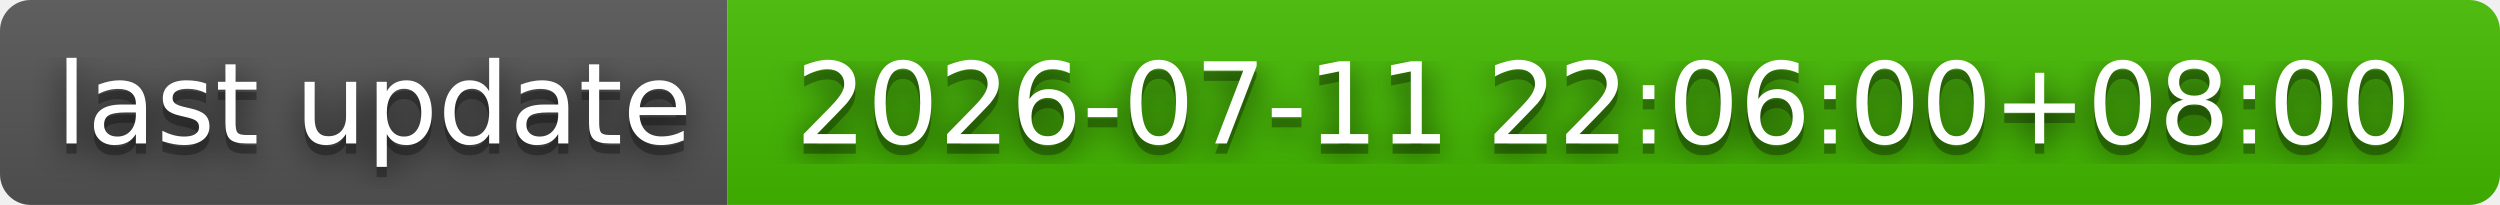
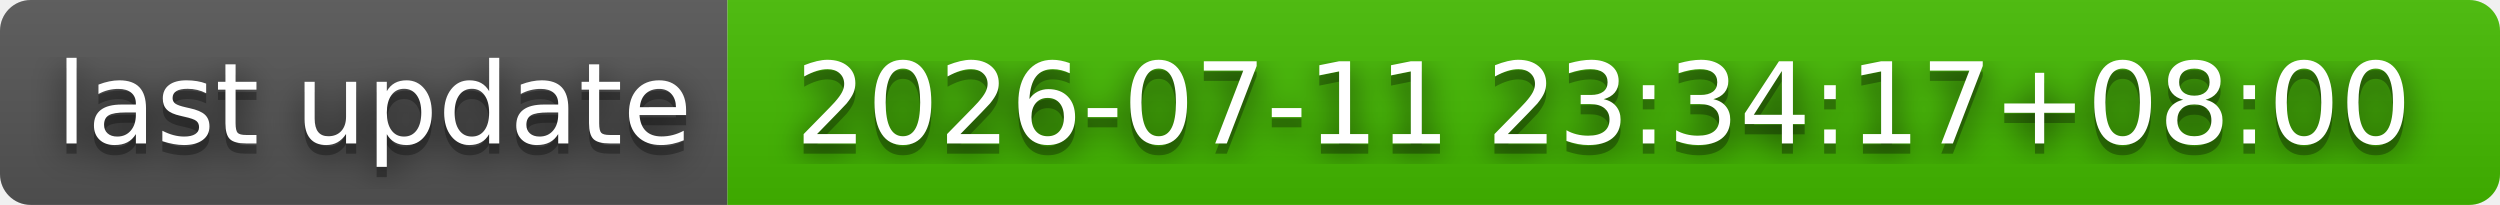
- <svg xmlns="http://www.w3.org/2000/svg" width="244" height="20" role="img" aria-label="last update: 2026-07-11 22:06:00+08:00">
+ <svg xmlns="http://www.w3.org/2000/svg" width="244" height="20" role="img" aria-label="last update: 2026-07-11 23:34:17+08:00">
  <filter id="blur">
    <feGaussianBlur stdDeviation="16" />
  </filter>
  <linearGradient id="s" x2="0" y2="100%">
    <stop offset="0" stop-color="#bbb" stop-opacity=".1" />
    <stop offset="1" stop-opacity=".1" />
  </linearGradient>
  <clipPath id="r">
    <rect width="244" height="20" rx="3" />
  </clipPath>
  <g clip-path="url(#r)">
    <rect width="71" height="20" fill="#555" />
    <rect x="71" width="173" height="20" fill="#4b0" />
    <rect width="244" height="20" fill="url(#s)" />
  </g>
  <g fill="#fff" text-anchor="middle" font-family="Verdana,Geneva,DejaVu Sans,sans-serif" text-rendering="geometricPrecision" font-size="110">
    <g transform="scale(.1)">
      <g aria-hidden="true" fill="#010101">
        <text x="365" y="150" fill-opacity=".8" filter="url(#blur)" textLength="610">last update</text>
        <text x="365" y="150" fill-opacity=".3" textLength="610">last update</text>
      </g>
      <text x="365" y="140" textLength="610">last update</text>
    </g>
    <g transform="scale(.1)">
      <g aria-hidden="true" fill="#010101">
-         <text x="1565" y="150" fill-opacity=".8" filter="url(#blur)" textLength="1630">2026-07-11 22:06:00+08:00</text>
-         <text x="1565" y="150" fill-opacity=".3" textLength="1630">2026-07-11 22:06:00+08:00</text>
+         <text x="1565" y="150" fill-opacity=".8" filter="url(#blur)" textLength="1630">2026-07-11 23:34:17+08:00</text>
+         <text x="1565" y="150" fill-opacity=".3" textLength="1630">2026-07-11 23:34:17+08:00</text>
      </g>
-       <text x="1565" y="140" textLength="1630">2026-07-11 22:06:00+08:00</text>
+       <text x="1565" y="140" textLength="1630">2026-07-11 23:34:17+08:00</text>
    </g>
  </g>
</svg>
